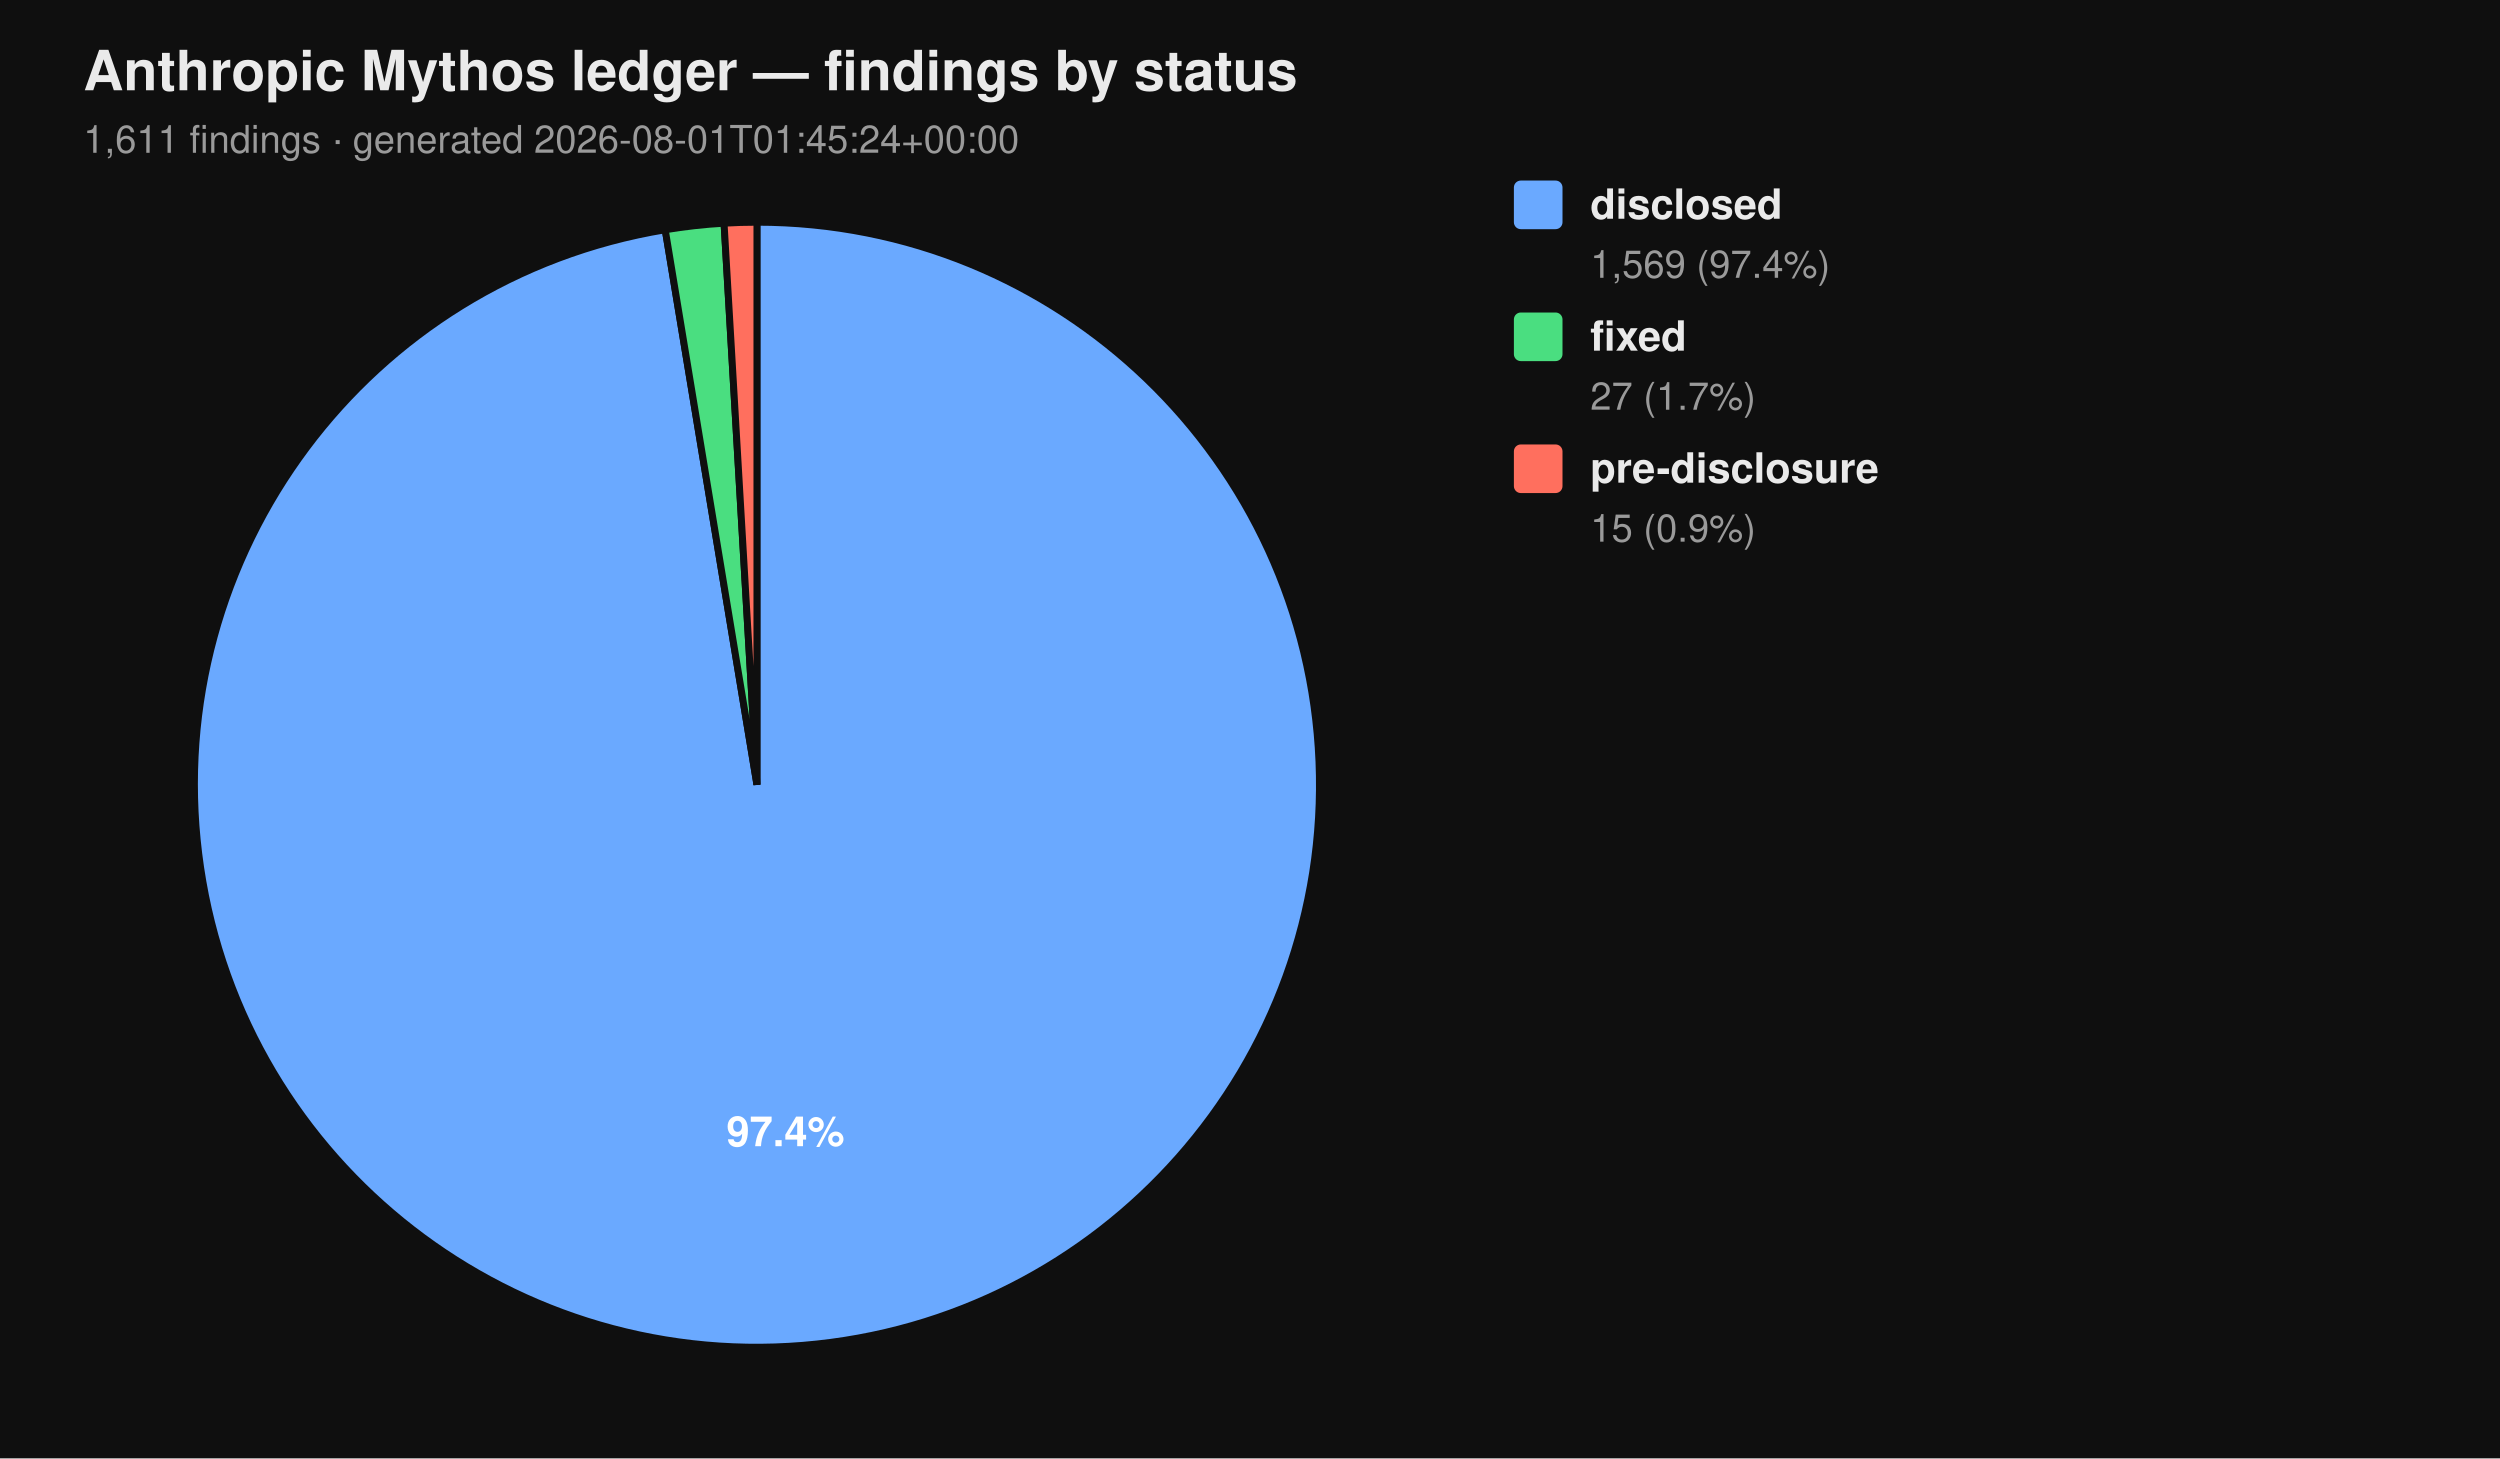
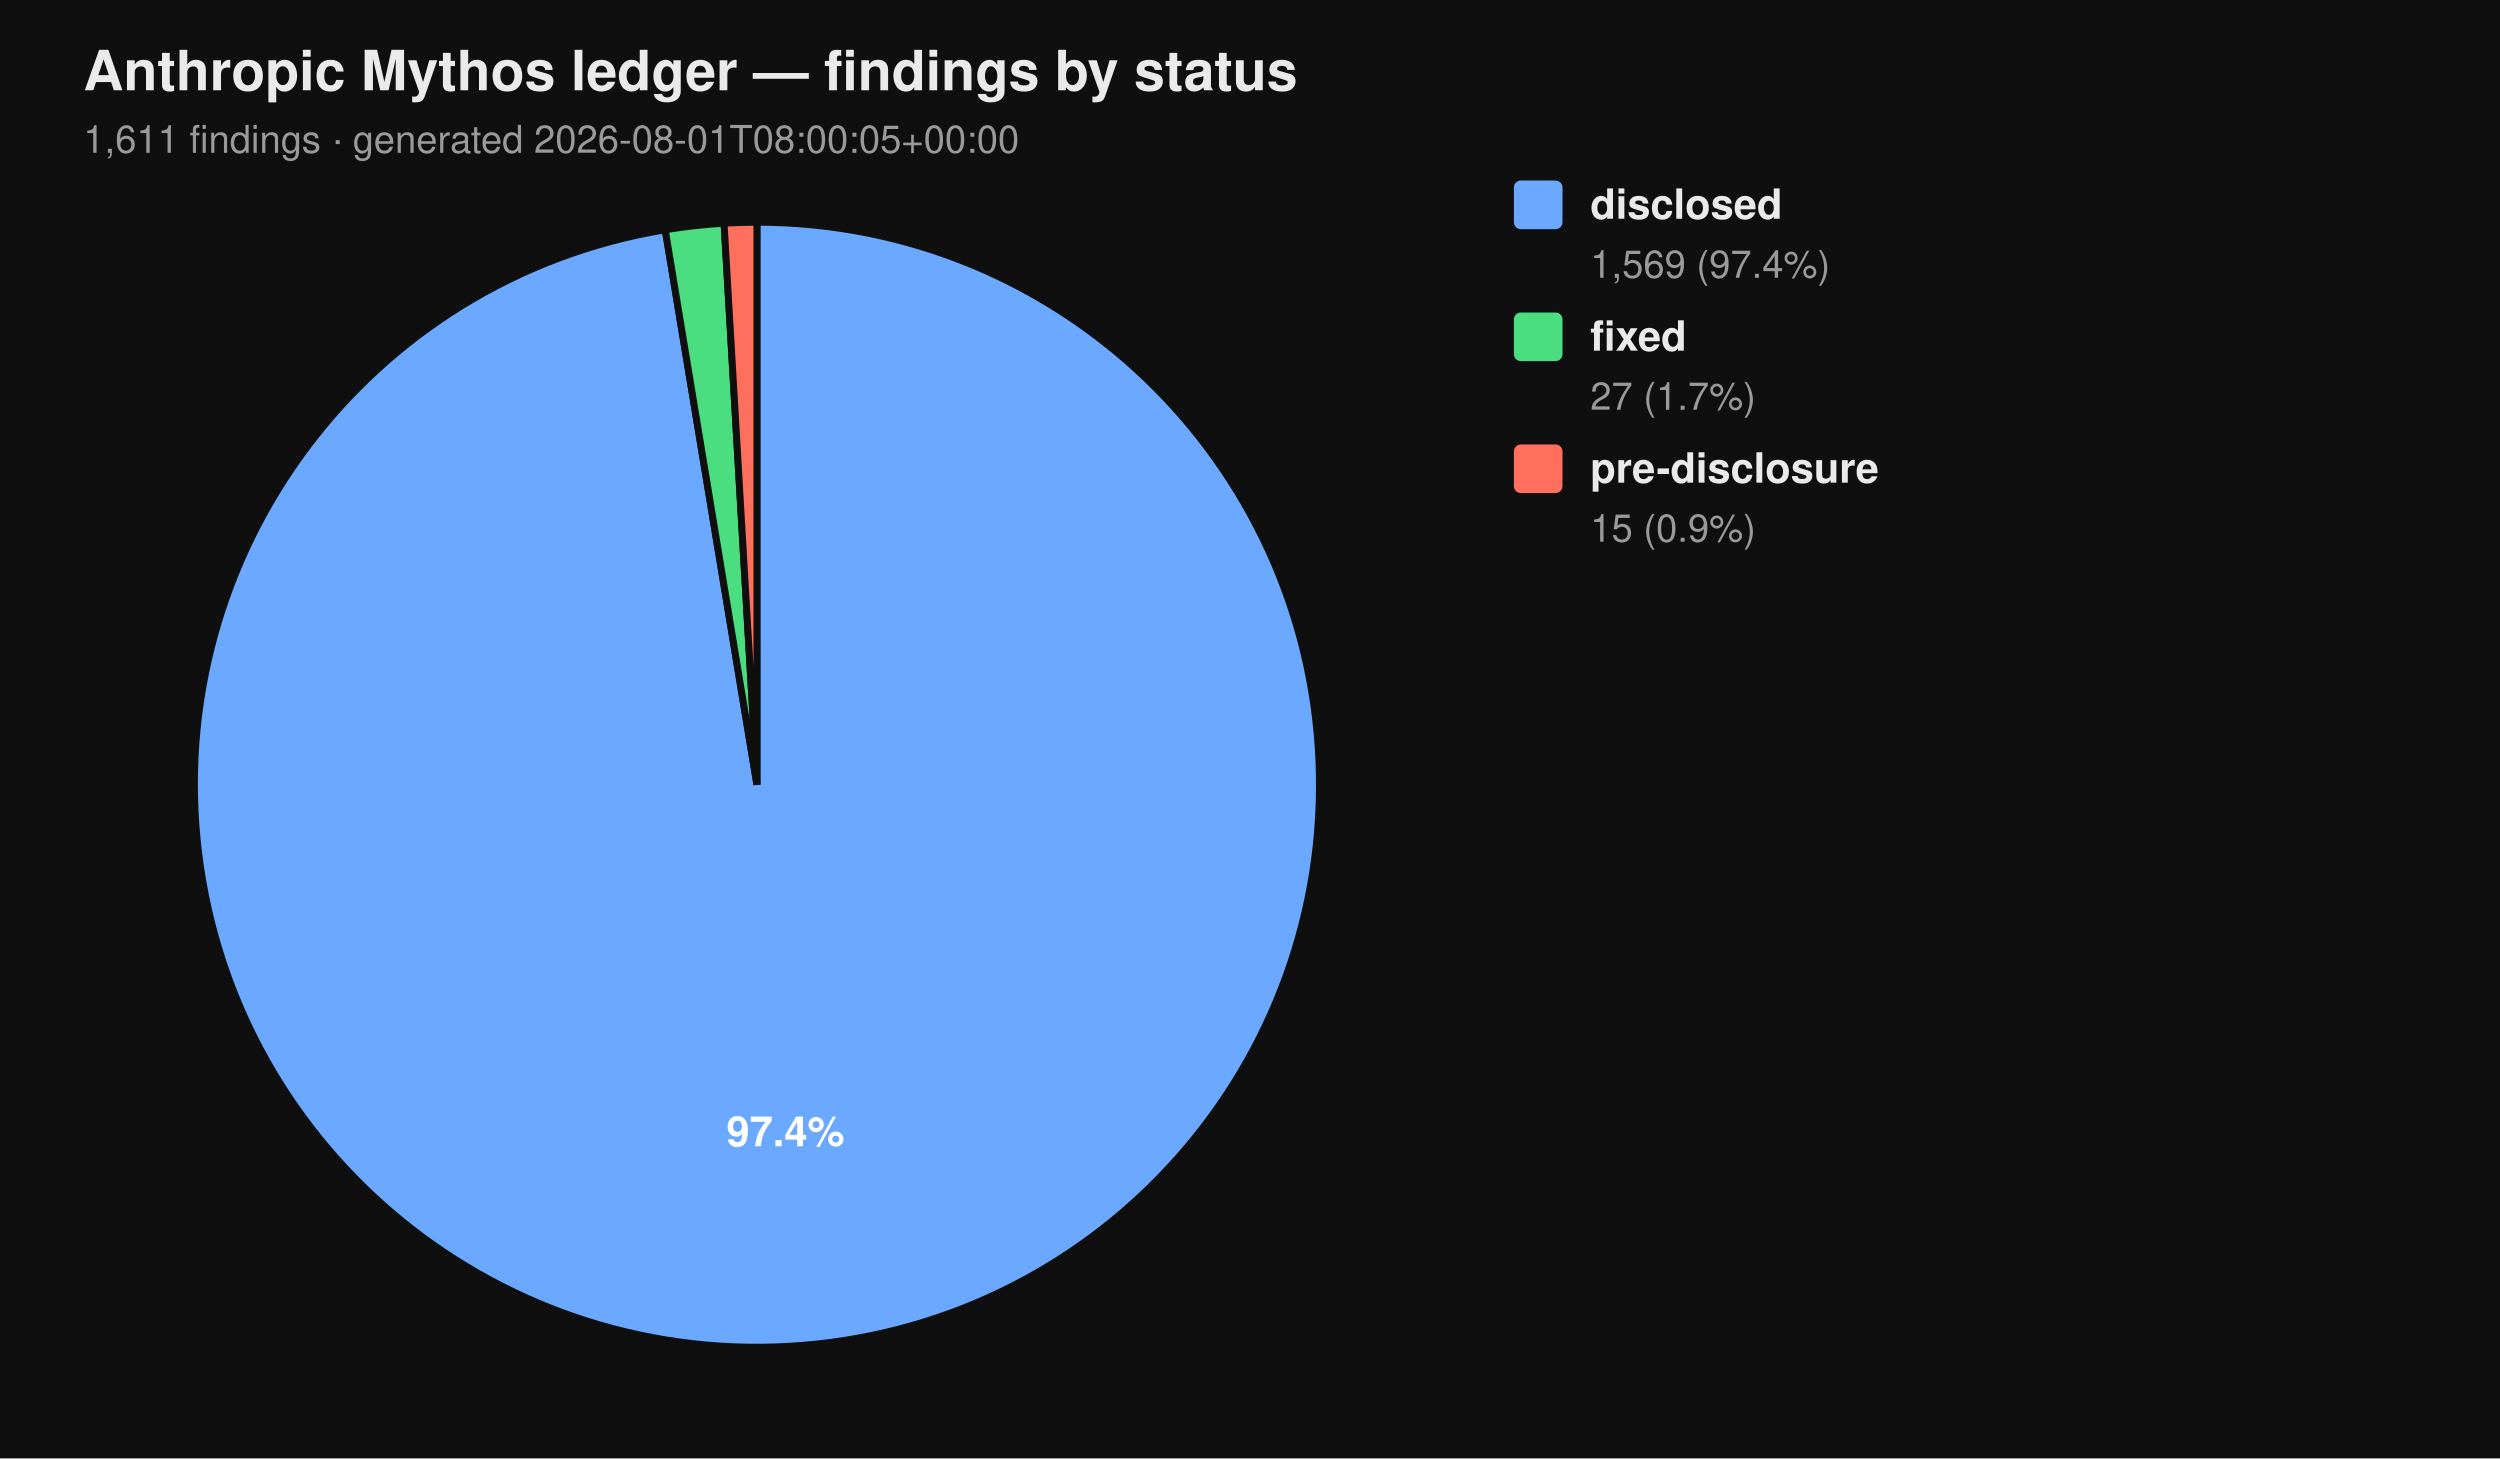
<svg xmlns="http://www.w3.org/2000/svg" viewBox="0 0 720 420" width="720" height="420" font-family="-apple-system, BlinkMacSystemFont, 'Segoe UI', Helvetica, Arial, sans-serif">
  <rect width="100%" height="100%" fill="#0f0f0f" />
  <text x="24" y="26" fill="#eaeaea" font-size="16" font-weight="700">Anthropic Mythos ledger — findings by status</text>
-   <text x="24" y="44" fill="#9a9a9a" font-size="11">1,611 findings  ·  generated 2026-08-01T01:45:24+00:00</text>
+   <text x="24" y="44" fill="#9a9a9a" font-size="11">1,611 findings  ·  generated 2026-08-01T08:00:05+00:00</text>
  <path d="M 218.00 226.00 L 218.00 64.00 A 162.00 162.00 0 1 1 191.58 66.17 Z" fill="#6aa9ff" stroke="#0f0f0f" stroke-width="2" />
  <path d="M 218.00 226.00 L 191.58 66.17 A 162.00 162.00 0 0 1 208.53 64.28 Z" fill="#4ade80" stroke="#0f0f0f" stroke-width="2" />
  <path d="M 218.00 226.00 L 208.53 64.28 A 162.00 162.00 0 0 1 218.00 64.00 Z" fill="#ff6f5e" stroke="#0f0f0f" stroke-width="2" />
  <text x="226.22" y="330.10" text-anchor="middle" fill="#ffffff" font-size="12" font-weight="700">97.4%</text>
  <rect x="436" y="52" width="14" height="14" rx="2" ry="2" fill="#6aa9ff" />
  <text x="458" y="63" fill="#eaeaea" font-size="12" font-weight="600">disclosed</text>
  <text x="458" y="80" fill="#9a9a9a" font-size="11">1,569 (97.4%)</text>
  <rect x="436" y="90" width="14" height="14" rx="2" ry="2" fill="#4ade80" />
  <text x="458" y="101" fill="#eaeaea" font-size="12" font-weight="600">fixed</text>
  <text x="458" y="118" fill="#9a9a9a" font-size="11">27 (1.7%)</text>
  <rect x="436" y="128" width="14" height="14" rx="2" ry="2" fill="#ff6f5e" />
  <text x="458" y="139" fill="#eaeaea" font-size="12" font-weight="600">pre-disclosure</text>
  <text x="458" y="156" fill="#9a9a9a" font-size="11">15 (0.9%)</text>
</svg>
